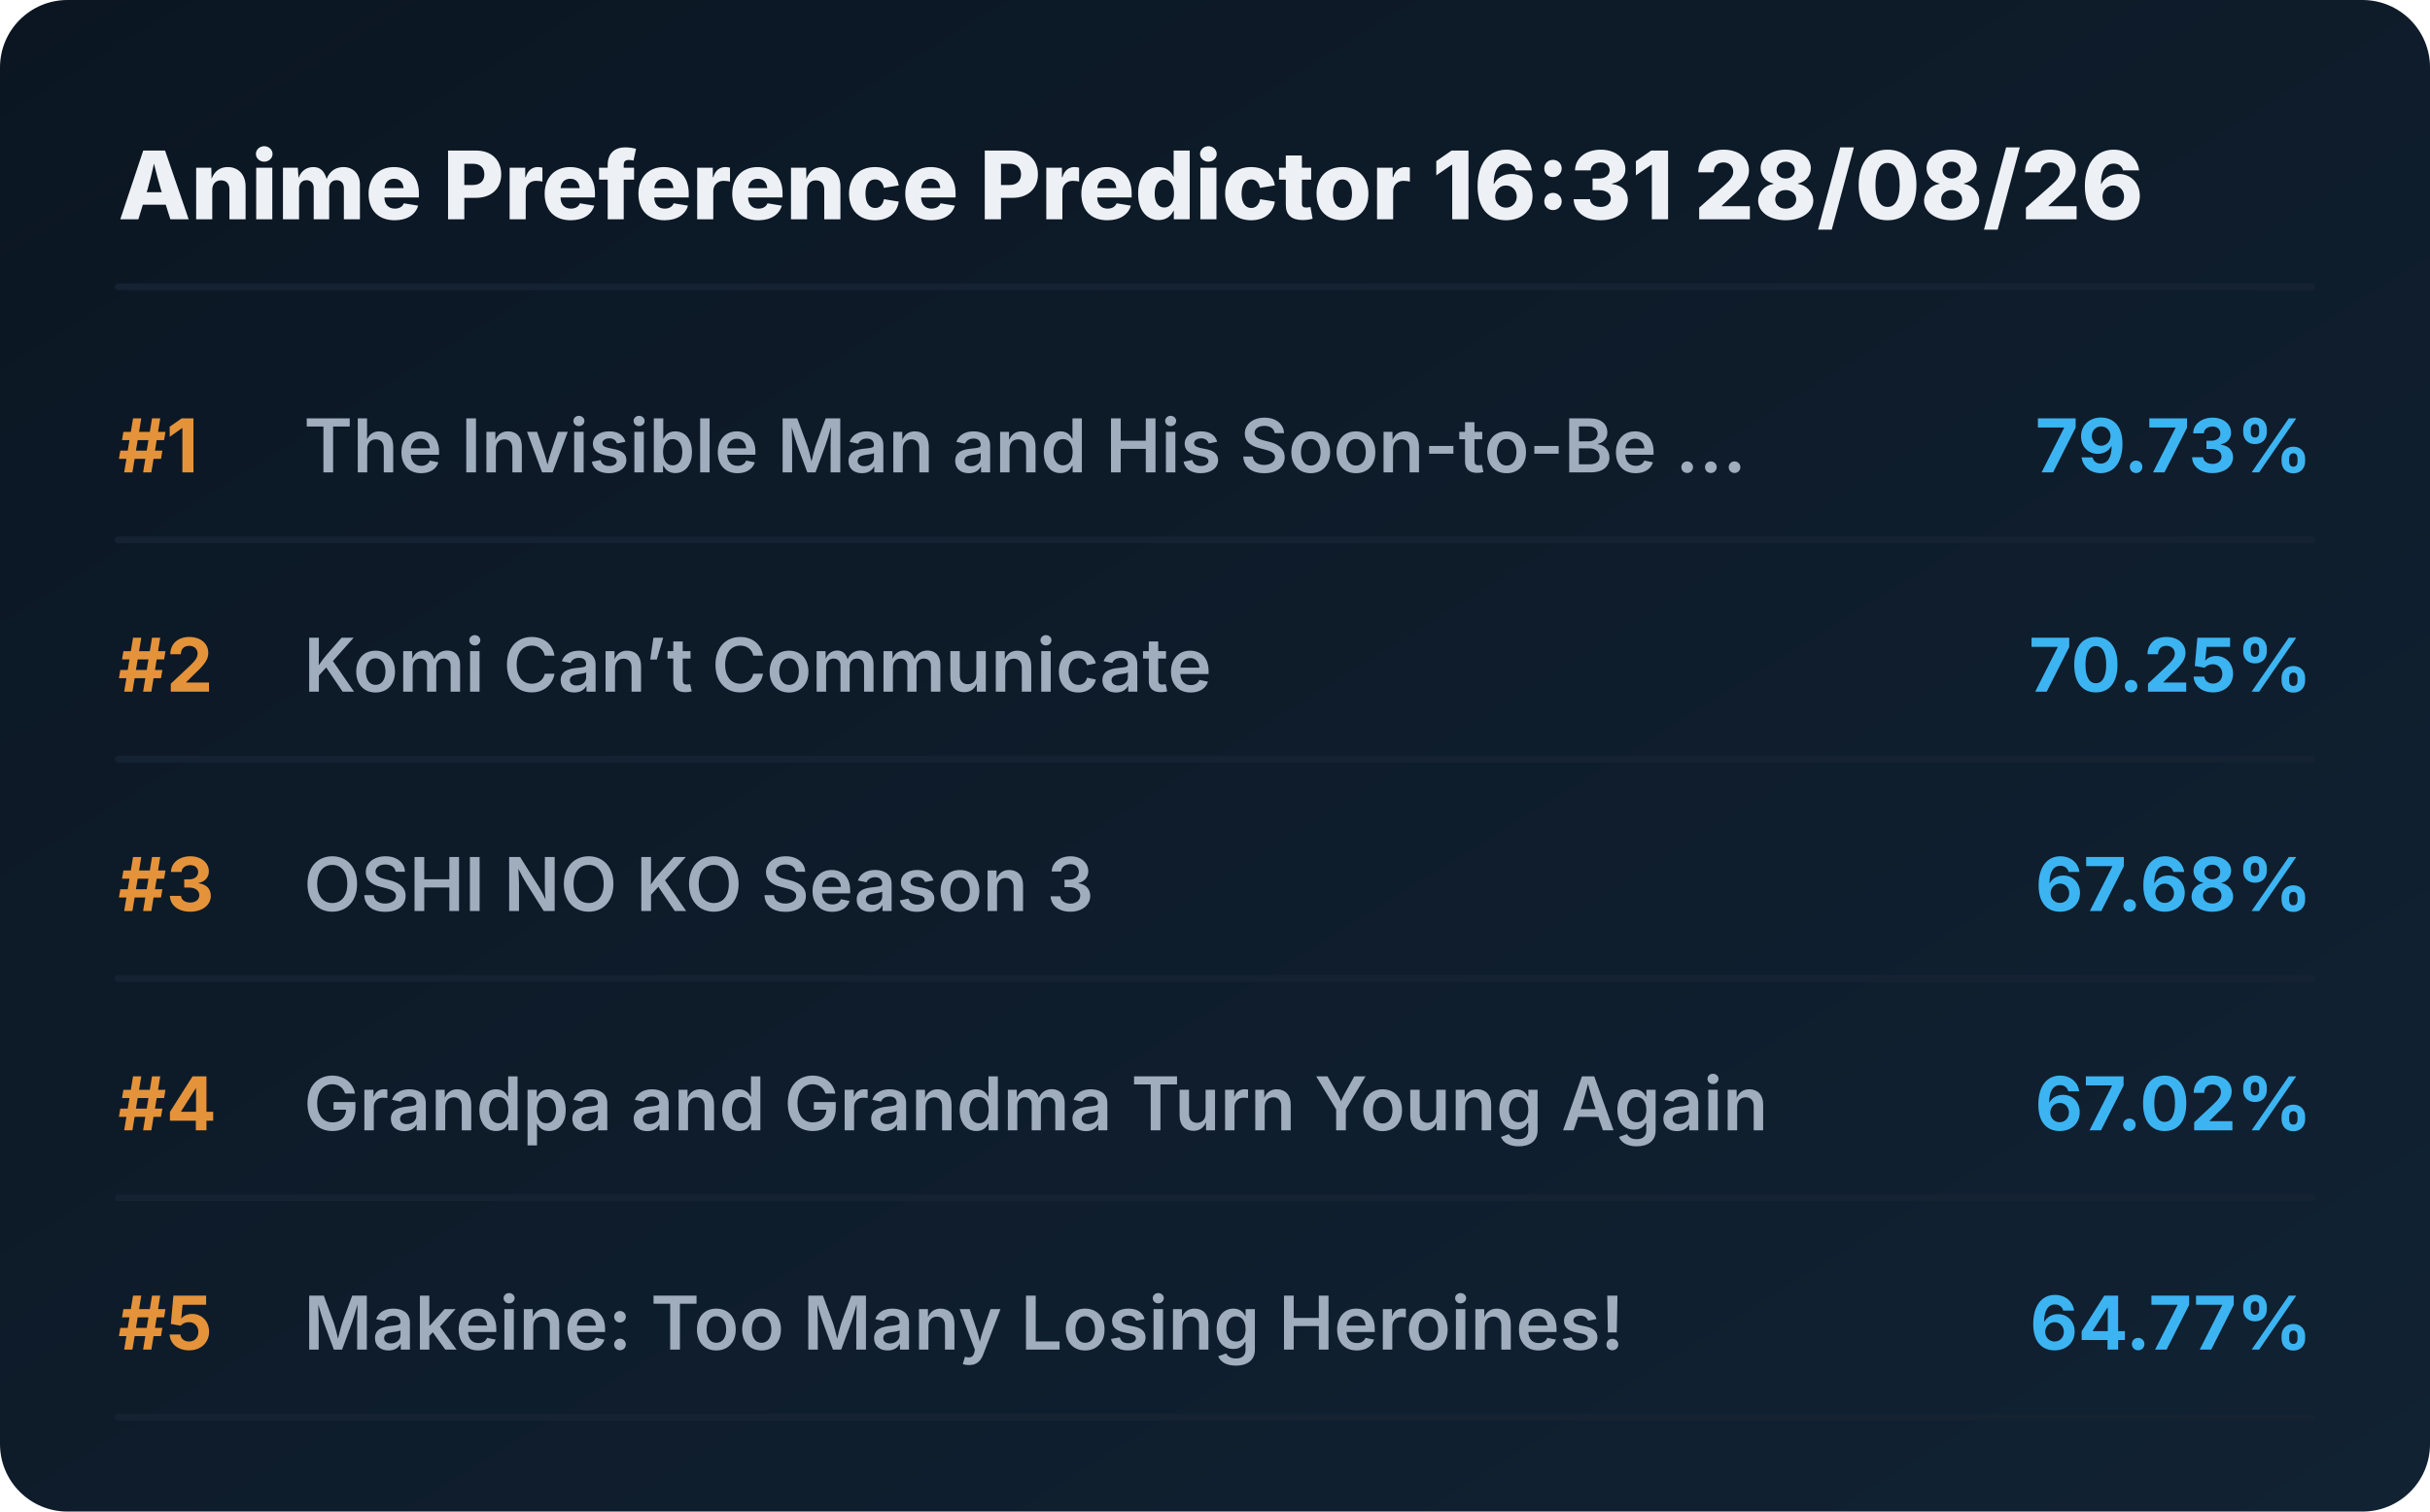
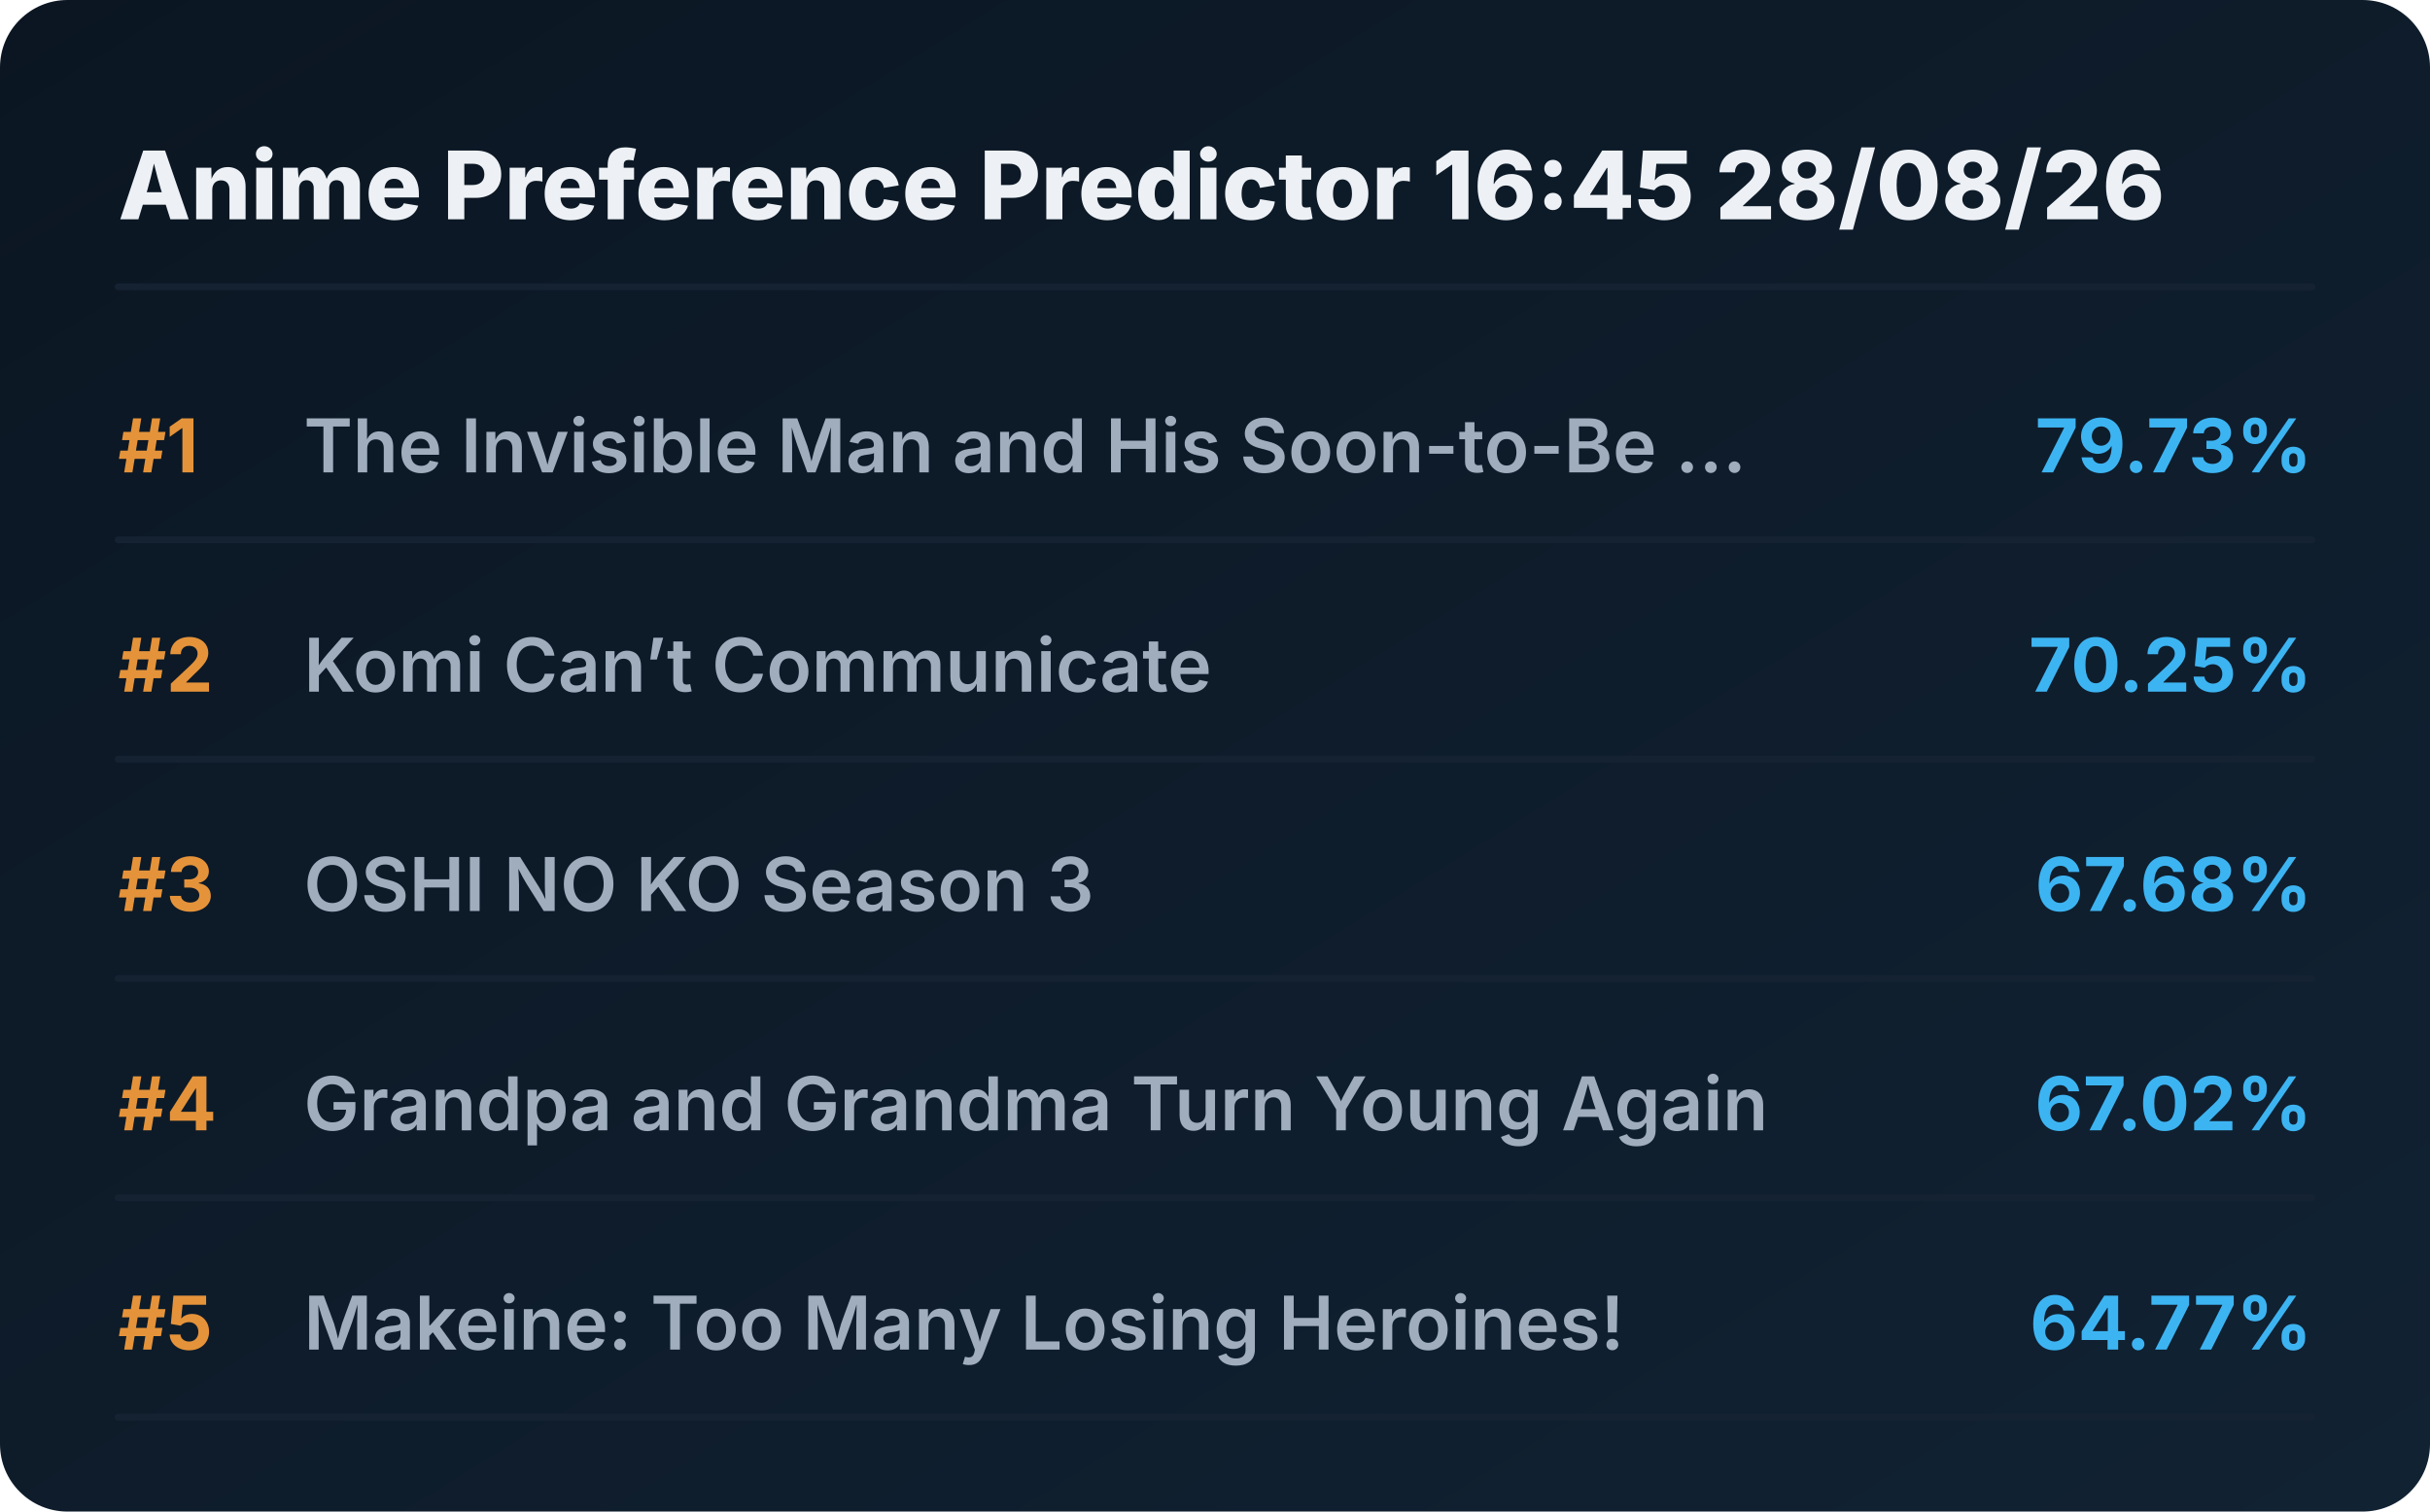
<svg xmlns="http://www.w3.org/2000/svg" viewBox="0 0 720 448" preserveAspectRatio="xMidYMid meet" style="width: 100%; height: auto; max-width: 720px;">
  <defs>
    <linearGradient id="boxGrad" x1="0%" y1="0%" x2="100%" y2="100%">
      <stop offset="0%" stop-color="#0b1622" />
      <stop offset="100%" stop-color="#112233" />
    </linearGradient>
    <clipPath id="titleClip">
      <rect x="90" y="0" width="510" height="100%" />
    </clipPath>
  </defs>
  <style>
    .bg { fill: url(#boxGrad); rx: 20px; }
    .header { font-family: 'Overpass', 'Inter', system-ui, sans-serif; font-weight: 800; font-size: 28px; fill: #edf1f5; }
    .rank { font-family: 'Overpass', 'Inter', system-ui, sans-serif; font-weight: 700; font-size: 22px; fill: #e5933a; }
    .title { font-family: 'Overpass', 'Inter', system-ui, sans-serif; font-weight: 600; font-size: 22px; fill: #9fadbd; }
    .score { font-family: 'Overpass', 'Inter', system-ui, sans-serif; font-weight: 700; font-size: 22px; fill: #3db4f2; }
    .line { stroke: #152232; stroke-width: 2; stroke-linecap: round; }
  </style>
  <rect class="bg" width="720" height="448" />
-   <text x="35" y="65" class="header">Anime Preference Predictor 16:31 28/08/26</text>
+   <text x="35" y="65" class="header">Anime Preference Predictor 16:45 28/08/26</text>
  <line x1="35" y1="85" x2="685" y2="85" class="line" />
  <g transform="translate(0, 0)">
    <text x="35" y="140" class="rank">#1</text>
    <text x="90" y="140" class="title">The Invisible Man and His Soon-to-Be ...</text>
    <text x="685" y="140" class="score" text-anchor="end">79.73%</text>
    <line x1="35" y1="160" x2="685" y2="160" class="line" />
  </g>
  <g transform="translate(0, 65)">
    <text x="35" y="140" class="rank">#2</text>
    <text x="90" y="140" class="title">Komi Can’t Communicate</text>
    <text x="685" y="140" class="score" text-anchor="end">70.25%</text>
    <line x1="35" y1="160" x2="685" y2="160" class="line" />
  </g>
  <g transform="translate(0, 130)">
    <text x="35" y="140" class="rank">#3</text>
    <text x="90" y="140" class="title">OSHI NO KO Season 3</text>
    <text x="685" y="140" class="score" text-anchor="end">67.68%</text>
    <line x1="35" y1="160" x2="685" y2="160" class="line" />
  </g>
  <g transform="translate(0, 195)">
    <text x="35" y="140" class="rank">#4</text>
    <text x="90" y="140" class="title">Grandpa and Grandma Turn Young Again</text>
    <text x="685" y="140" class="score" text-anchor="end">67.02%</text>
    <line x1="35" y1="160" x2="685" y2="160" class="line" />
  </g>
  <g transform="translate(0, 260)">
    <text x="35" y="140" class="rank">#5</text>
    <text x="90" y="140" class="title">Makeine: Too Many Losing Heroines!</text>
    <text x="685" y="140" class="score" text-anchor="end">64.77%</text>
    <line x1="35" y1="160" x2="685" y2="160" class="line" />
  </g>
</svg>
